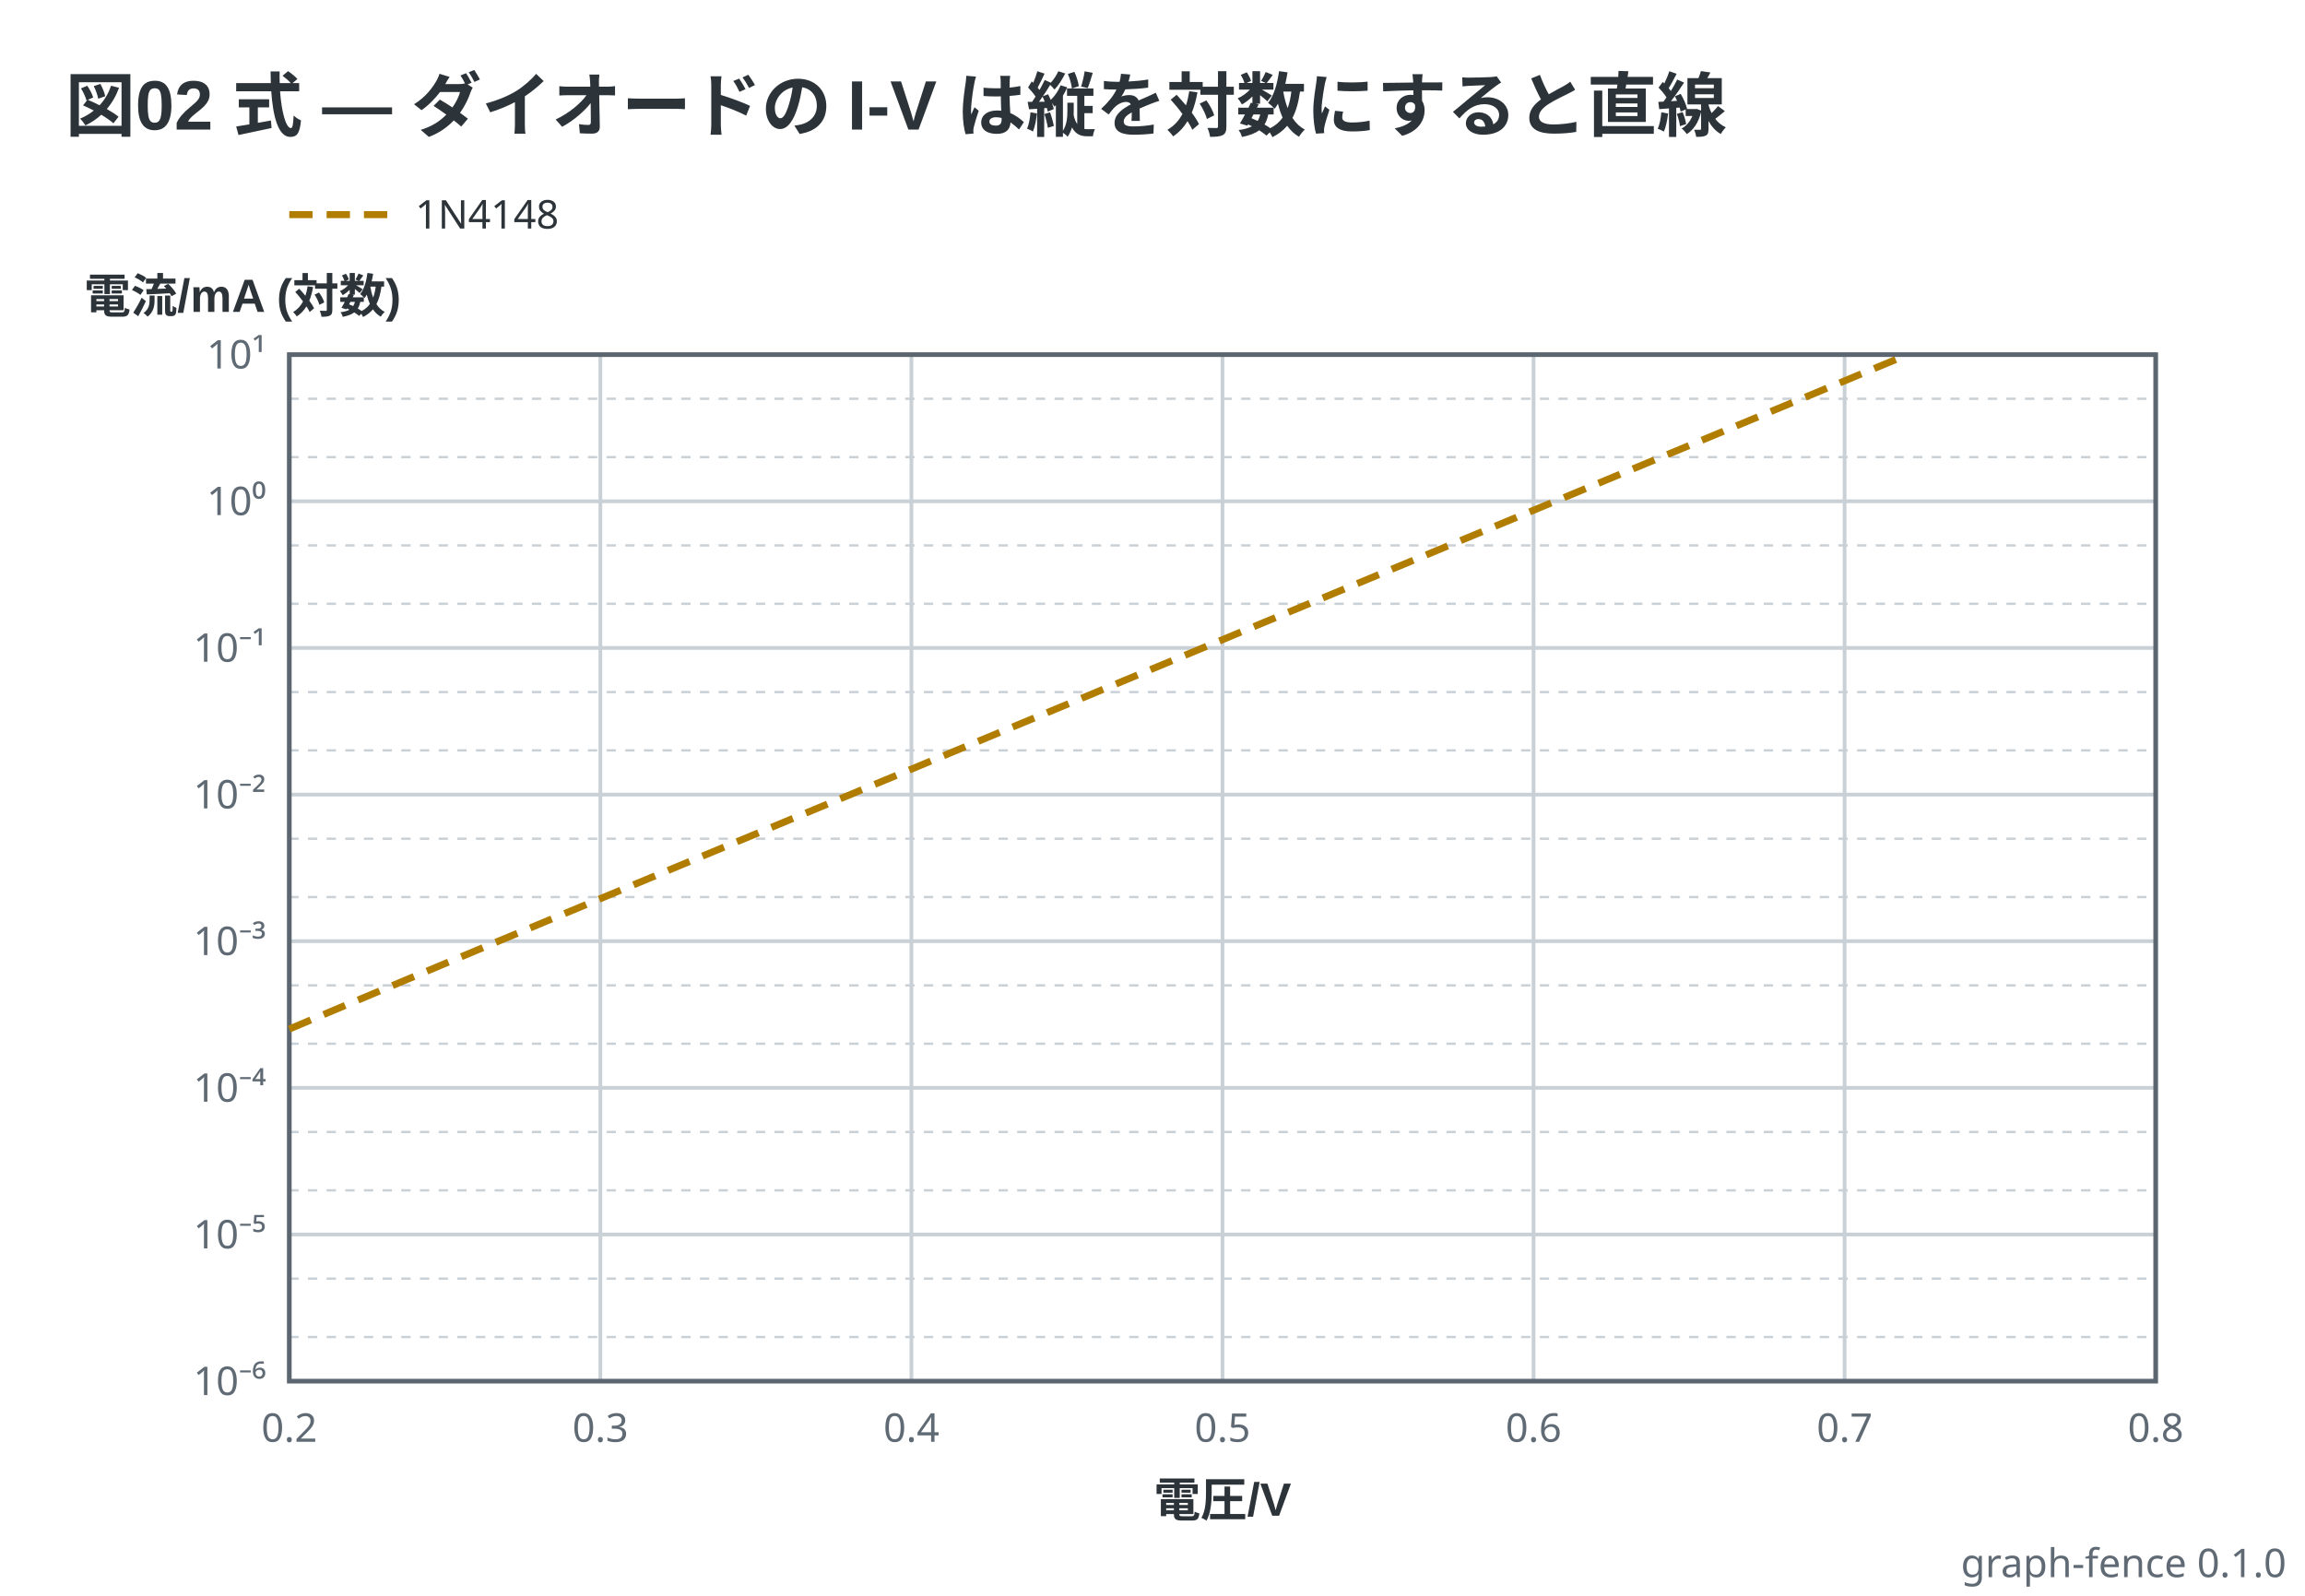
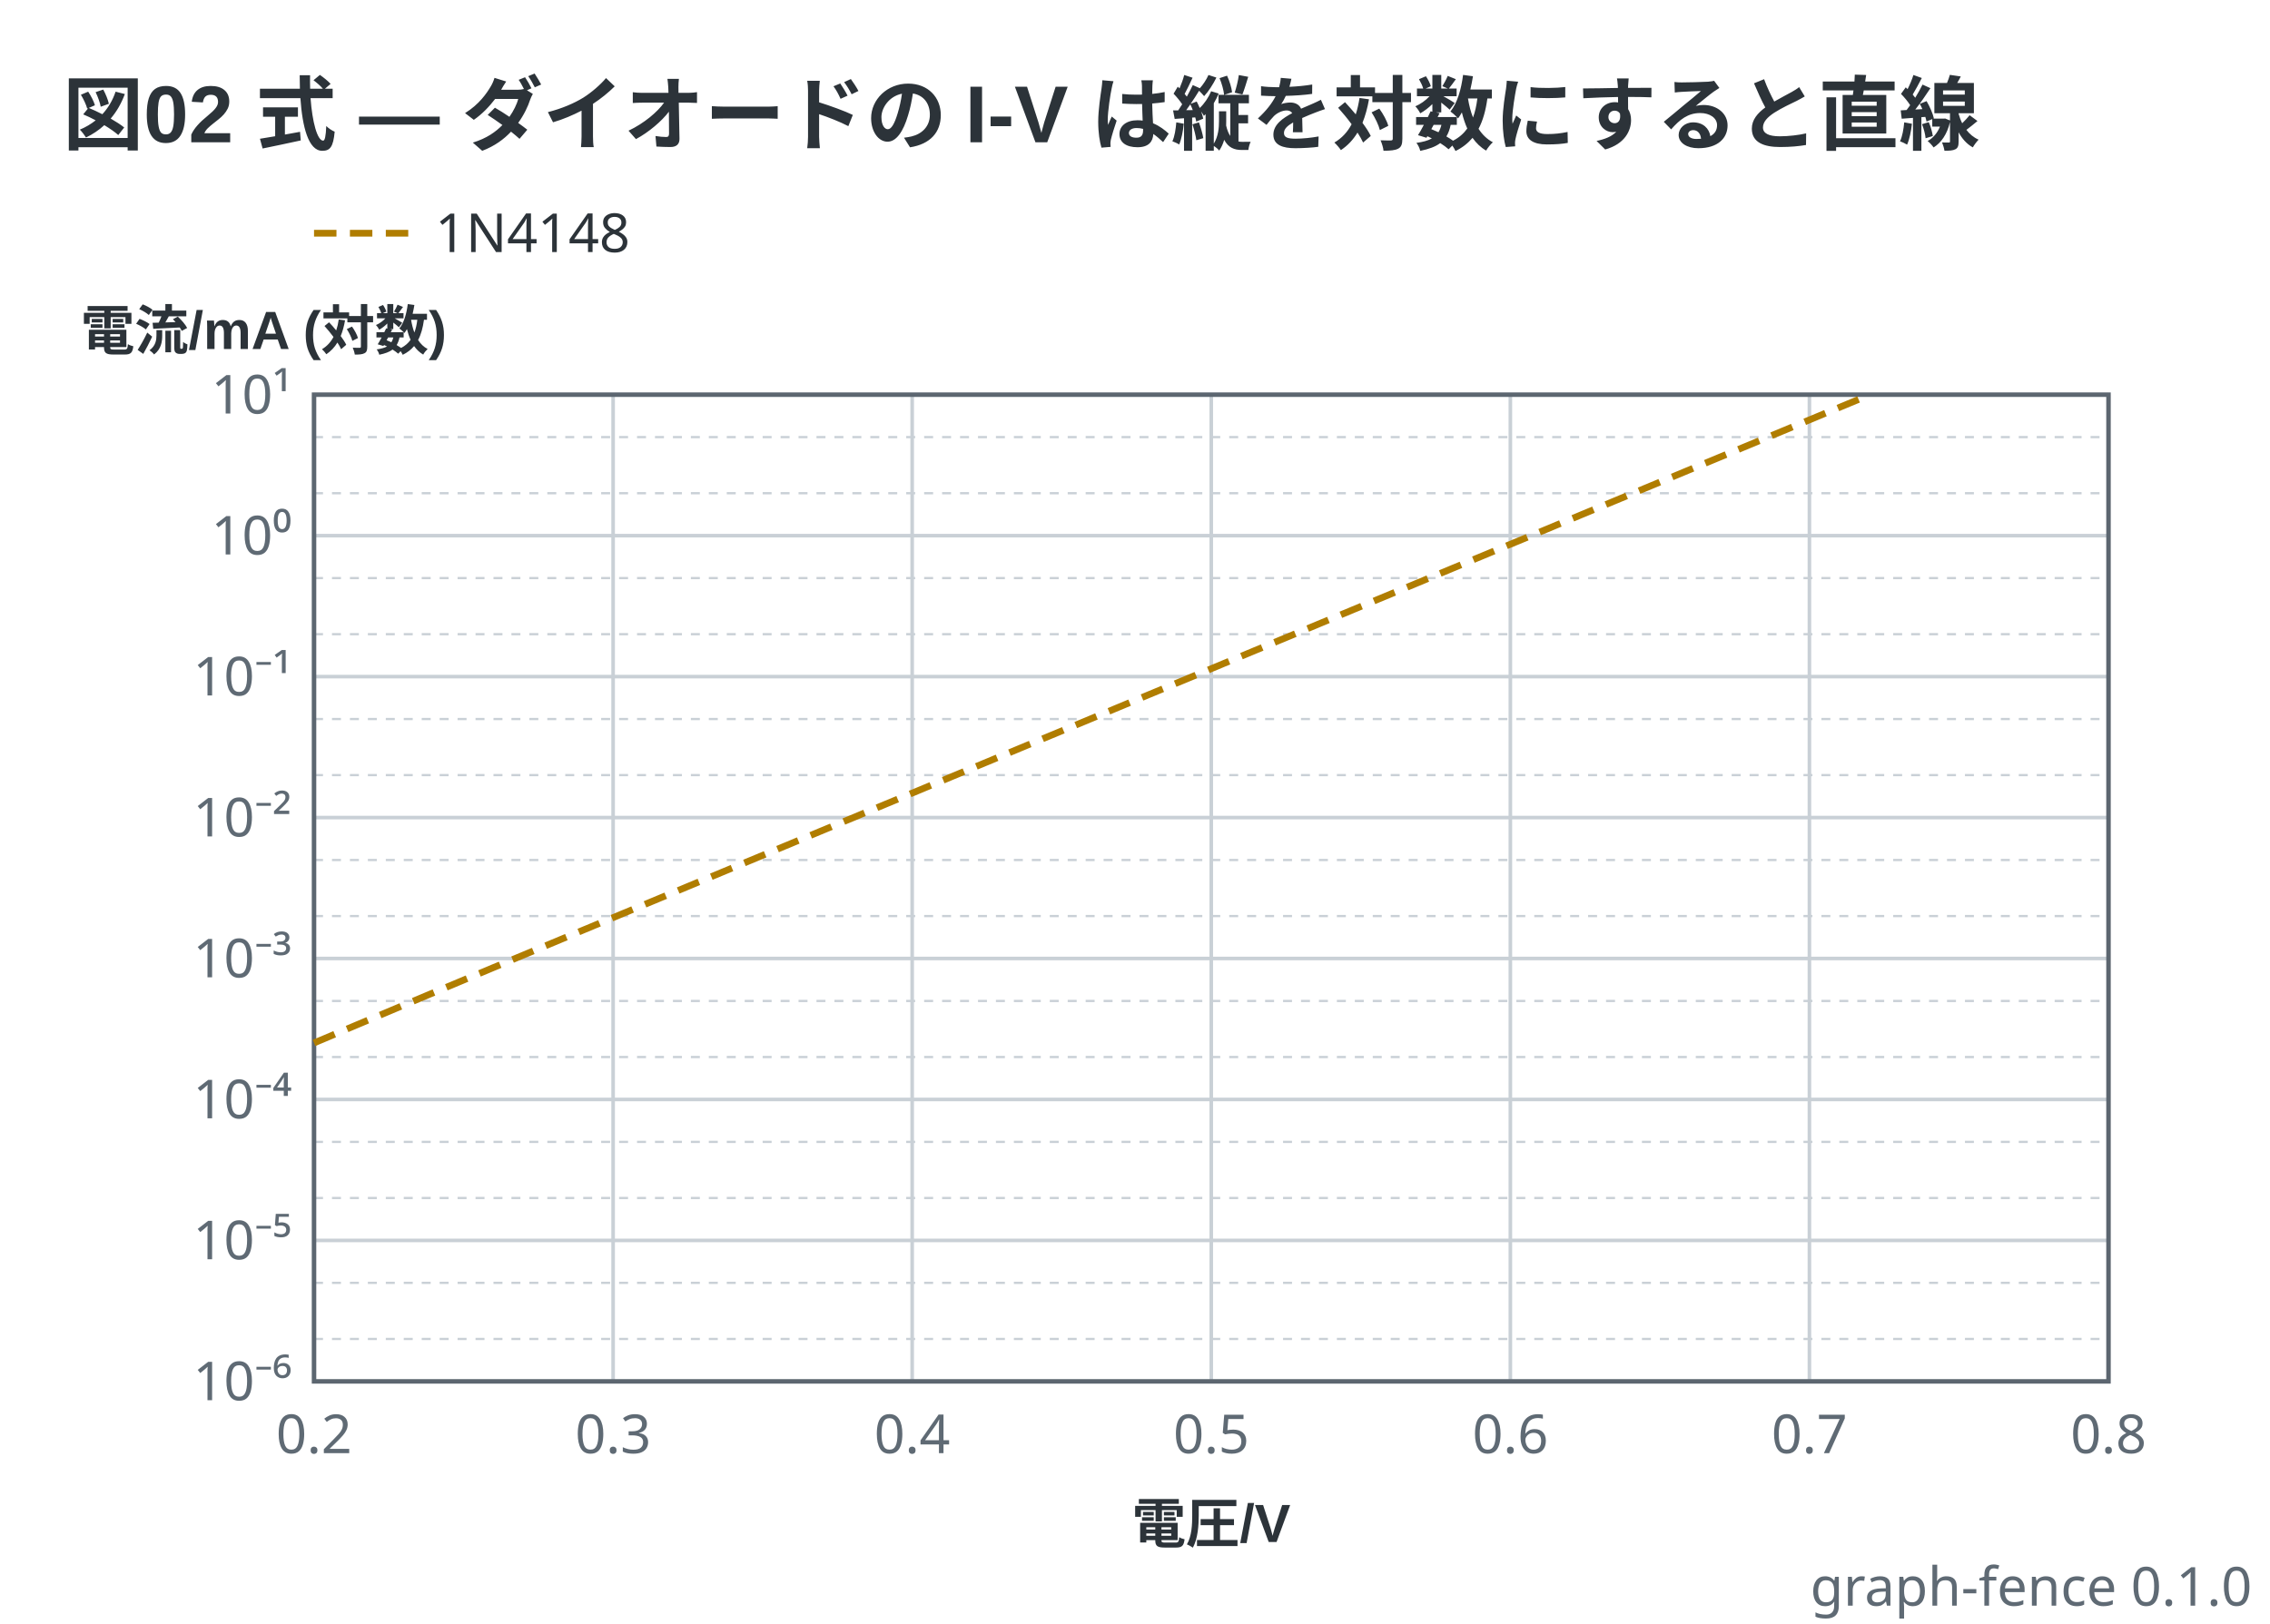
- <svg xmlns="http://www.w3.org/2000/svg" viewBox="0 0 494 342" width="494" height="342" data-graph-fence="0.1.0" role="img">
-   <text x="14" y="28" text-anchor="start" font-family="'Segoe UI', 'Helvetica Neue', Arial, 'Noto Sans', 'Hiragino Sans', 'Yu Gothic UI', 'Noto Sans CJK JP', sans-serif" fill="#2c3339" font-size="15" font-weight="600">図02 式 — ダイオードの I-V は縦を対数にすると直線</text>
-   <line x1="62" y1="46" x2="84" y2="46" stroke="#b07d00" stroke-width="1.5" stroke-dasharray="5 3" />
-   <text x="89" y="48.98" text-anchor="start" font-family="ui-sans-serif, system-ui, sans-serif" fill="#2c3339" font-size="8.5">1N4148</text>
-   <line x1="62" y1="76" x2="62" y2="296" stroke="#c9d0d6" stroke-width="0.8" />
-   <line x1="128.67" y1="76" x2="128.67" y2="296" stroke="#c9d0d6" stroke-width="0.8" />
-   <line x1="195.33" y1="76" x2="195.33" y2="296" stroke="#c9d0d6" stroke-width="0.8" />
-   <line x1="262" y1="76" x2="262" y2="296" stroke="#c9d0d6" stroke-width="0.8" />
-   <line x1="328.67" y1="76" x2="328.67" y2="296" stroke="#c9d0d6" stroke-width="0.8" />
-   <line x1="395.33" y1="76" x2="395.33" y2="296" stroke="#c9d0d6" stroke-width="0.8" />
-   <line x1="462" y1="76" x2="462" y2="296" stroke="#c9d0d6" stroke-width="0.8" />
-   <line x1="62" y1="296" x2="462" y2="296" stroke="#c9d0d6" stroke-width="0.8" />
-   <line x1="62" y1="286.54" x2="462" y2="286.54" stroke="#c9d0d6" stroke-width="0.5" stroke-dasharray="2 2" />
-   <line x1="62" y1="274.03" x2="462" y2="274.03" stroke="#c9d0d6" stroke-width="0.5" stroke-dasharray="2 2" />
-   <line x1="62" y1="264.57" x2="462" y2="264.57" stroke="#c9d0d6" stroke-width="0.8" />
-   <line x1="62" y1="255.11" x2="462" y2="255.11" stroke="#c9d0d6" stroke-width="0.5" stroke-dasharray="2 2" />
-   <line x1="62" y1="242.6" x2="462" y2="242.6" stroke="#c9d0d6" stroke-width="0.5" stroke-dasharray="2 2" />
-   <line x1="62" y1="233.14" x2="462" y2="233.14" stroke="#c9d0d6" stroke-width="0.8" />
-   <line x1="62" y1="223.68" x2="462" y2="223.68" stroke="#c9d0d6" stroke-width="0.5" stroke-dasharray="2 2" />
-   <line x1="62" y1="211.18" x2="462" y2="211.18" stroke="#c9d0d6" stroke-width="0.5" stroke-dasharray="2 2" />
-   <line x1="62" y1="201.71" x2="462" y2="201.71" stroke="#c9d0d6" stroke-width="0.8" />
-   <line x1="62" y1="192.25" x2="462" y2="192.25" stroke="#c9d0d6" stroke-width="0.5" stroke-dasharray="2 2" />
-   <line x1="62" y1="179.75" x2="462" y2="179.75" stroke="#c9d0d6" stroke-width="0.5" stroke-dasharray="2 2" />
-   <line x1="62" y1="170.29" x2="462" y2="170.29" stroke="#c9d0d6" stroke-width="0.8" />
-   <line x1="62" y1="160.82" x2="462" y2="160.82" stroke="#c9d0d6" stroke-width="0.5" stroke-dasharray="2 2" />
-   <line x1="62" y1="148.32" x2="462" y2="148.32" stroke="#c9d0d6" stroke-width="0.5" stroke-dasharray="2 2" />
-   <line x1="62" y1="138.86" x2="462" y2="138.86" stroke="#c9d0d6" stroke-width="0.8" />
-   <line x1="62" y1="129.4" x2="462" y2="129.4" stroke="#c9d0d6" stroke-width="0.5" stroke-dasharray="2 2" />
-   <line x1="62" y1="116.89" x2="462" y2="116.89" stroke="#c9d0d6" stroke-width="0.5" stroke-dasharray="2 2" />
-   <line x1="62" y1="107.43" x2="462" y2="107.43" stroke="#c9d0d6" stroke-width="0.8" />
-   <line x1="62" y1="97.97" x2="462" y2="97.97" stroke="#c9d0d6" stroke-width="0.5" stroke-dasharray="2 2" />
-   <line x1="62" y1="85.46" x2="462" y2="85.46" stroke="#c9d0d6" stroke-width="0.5" stroke-dasharray="2 2" />
-   <line x1="62" y1="76" x2="462" y2="76" stroke="#c9d0d6" stroke-width="0.8" />
-   <rect x="62" y="76" width="400" height="220" fill="none" stroke="#5c6670" stroke-width="1" />
-   <polyline points="62,220.54 62.78,220.21 63.57,219.88 64.35,219.55 65.13,219.22 65.91,218.89 66.7,218.55 67.48,218.22 68.26,217.89 69.05,217.56 69.83,217.23 70.61,216.9 71.39,216.57 72.18,216.24 72.96,215.91 73.74,215.58 74.52,215.25 75.31,214.92 76.09,214.59 76.87,214.27 77.66,213.94 78.44,213.61 79.22,213.28 80,212.95 80.79,212.62 81.57,212.29 82.35,211.96 83.14,211.63 83.92,211.31 84.7,210.98 85.48,210.65 86.27,210.32 87.05,209.99 87.83,209.66 88.61,209.34 89.4,209.01 90.18,208.68 90.96,208.35 91.75,208.02 92.53,207.7 93.31,207.37 94.09,207.04 94.88,206.71 95.66,206.38 96.44,206.06 97.23,205.73 98.01,205.4 98.79,205.07 99.57,204.75 100.36,204.42 101.14,204.09 101.92,203.76 102.7,203.44 103.49,203.11 104.27,202.78 105.05,202.45 105.84,202.13 106.62,201.8 107.4,201.47 108.18,201.15 108.97,200.82 109.75,200.49 110.53,200.17 111.32,199.84 112.1,199.51 112.88,199.18 113.66,198.86 114.45,198.53 115.23,198.2 116.01,197.88 116.79,197.55 117.58,197.22 118.36,196.9 119.14,196.57 119.93,196.24 120.71,195.92 121.49,195.59 122.27,195.26 123.06,194.94 123.84,194.61 124.62,194.28 125.41,193.96 126.19,193.63 126.97,193.3 127.75,192.98 128.54,192.65 129.32,192.33 130.1,192 130.88,191.67 131.67,191.35 132.45,191.02 133.23,190.69 134.02,190.37 134.8,190.04 135.58,189.72 136.36,189.39 137.15,189.06 137.93,188.74 138.71,188.41 139.5,188.08 140.28,187.76 141.06,187.43 141.84,187.11 142.63,186.78 143.41,186.45 144.19,186.13 144.97,185.8 145.76,185.47 146.54,185.15 147.32,184.82 148.11,184.5 148.89,184.17 149.67,183.84 150.45,183.52 151.24,183.19 152.02,182.87 152.8,182.54 153.59,182.21 154.37,181.89 155.15,181.56 155.93,181.24 156.72,180.91 157.5,180.58 158.28,180.26 159.06,179.93 159.85,179.61 160.63,179.28 161.41,178.95 162.2,178.63 162.98,178.3 163.76,177.98 164.54,177.65 165.33,177.32 166.11,177 166.89,176.67 167.68,176.35 168.46,176.02 169.24,175.69 170.02,175.37 170.81,175.04 171.59,174.72 172.37,174.39 173.15,174.07 173.94,173.74 174.72,173.41 175.5,173.09 176.29,172.76 177.07,172.44 177.85,172.11 178.63,171.78 179.42,171.46 180.2,171.13 180.98,170.81 181.77,170.48 182.55,170.16 183.33,169.83 184.11,169.5 184.9,169.18 185.68,168.85 186.46,168.53 187.24,168.2 188.03,167.87 188.81,167.55 189.59,167.22 190.38,166.9 191.16,166.57 191.94,166.25 192.72,165.92 193.51,165.59 194.29,165.27 195.07,164.94 195.86,164.62 196.64,164.29 197.42,163.97 198.2,163.64 198.99,163.31 199.77,162.99 200.55,162.66 201.33,162.34 202.12,162.01 202.9,161.69 203.68,161.36 204.47,161.03 205.25,160.71 206.03,160.38 206.81,160.06 207.6,159.73 208.38,159.4 209.16,159.08 209.95,158.75 210.73,158.43 211.51,158.1 212.29,157.78 213.08,157.45 213.86,157.12 214.64,156.8 215.42,156.47 216.21,156.15 216.99,155.82 217.77,155.5 218.56,155.17 219.34,154.84 220.12,154.52 220.9,154.19 221.69,153.87 222.47,153.54 223.25,153.22 224.04,152.89 224.82,152.56 225.6,152.24 226.38,151.91 227.17,151.59 227.95,151.26 228.73,150.94 229.51,150.61 230.3,150.28 231.08,149.96 231.86,149.63 232.65,149.31 233.43,148.98 234.21,148.66 234.99,148.33 235.78,148 236.56,147.68 237.34,147.35 238.13,147.03 238.91,146.7 239.69,146.38 240.47,146.05 241.26,145.72 242.04,145.4 242.82,145.07 243.6,144.75 244.39,144.42 245.17,144.1 245.95,143.77 246.74,143.44 247.52,143.12 248.3,142.79 249.08,142.47 249.87,142.14 250.65,141.82 251.43,141.49 252.22,141.17 253,140.84 253.78,140.51 254.56,140.19 255.35,139.86 256.13,139.54 256.91,139.21 257.69,138.89 258.48,138.56 259.26,138.23 260.04,137.91 260.83,137.58 261.61,137.26 262.39,136.93 263.17,136.61 263.96,136.28 264.74,135.95 265.52,135.63 266.31,135.3 267.09,134.98 267.87,134.65 268.65,134.33 269.44,134 270.22,133.67 271,133.35 271.78,133.02 272.57,132.7 273.35,132.37 274.13,132.05 274.92,131.72 275.7,131.39 276.48,131.07 277.26,130.74 278.05,130.42 278.83,130.09 279.61,129.77 280.4,129.44 281.18,129.11 281.96,128.79 282.74,128.46 283.53,128.14 284.31,127.81 285.09,127.49 285.87,127.16 286.66,126.83 287.44,126.51 288.22,126.18 289.01,125.86 289.79,125.53 290.57,125.21 291.35,124.88 292.14,124.56 292.92,124.23 293.7,123.9 294.49,123.58 295.27,123.25 296.05,122.93 296.83,122.6 297.62,122.28 298.4,121.95 299.18,121.62 299.96,121.3 300.75,120.97 301.53,120.65 302.31,120.32 303.1,120 303.88,119.67 304.66,119.34 305.44,119.02 306.23,118.69 307.01,118.37 307.79,118.04 308.58,117.72 309.36,117.39 310.14,117.06 310.92,116.74 311.71,116.41 312.49,116.09 313.27,115.76 314.05,115.44 314.84,115.11 315.62,114.78 316.4,114.46 317.19,114.13 317.97,113.81 318.75,113.48 319.53,113.16 320.32,112.83 321.1,112.5 321.88,112.18 322.67,111.85 323.45,111.53 324.23,111.2 325.01,110.88 325.8,110.55 326.58,110.23 327.36,109.9 328.14,109.57 328.93,109.25 329.71,108.92 330.49,108.6 331.28,108.27 332.06,107.95 332.84,107.62 333.62,107.29 334.41,106.97 335.19,106.64 335.97,106.32 336.76,105.99 337.54,105.67 338.32,105.34 339.1,105.01 339.89,104.69 340.67,104.36 341.45,104.04 342.23,103.71 343.02,103.39 343.8,103.06 344.58,102.73 345.37,102.41 346.15,102.08 346.93,101.76 347.71,101.43 348.5,101.11 349.28,100.78 350.06,100.45 350.85,100.13 351.63,99.8 352.41,99.48 353.19,99.15 353.98,98.83 354.76,98.5 355.54,98.18 356.32,97.85 357.11,97.52 357.89,97.2 358.67,96.87 359.46,96.55 360.24,96.22 361.02,95.9 361.8,95.57 362.59,95.24 363.37,94.92 364.15,94.59 364.94,94.27 365.72,93.94 366.5,93.62 367.28,93.29 368.07,92.96 368.85,92.64 369.63,92.31 370.41,91.99 371.2,91.66 371.98,91.34 372.76,91.01 373.55,90.68 374.33,90.36 375.11,90.03 375.89,89.71 376.68,89.38 377.46,89.06 378.24,88.73 379.03,88.4 379.81,88.08 380.59,87.75 381.37,87.43 382.16,87.1 382.94,86.78 383.72,86.45 384.5,86.13 385.29,85.8 386.07,85.47 386.85,85.15 387.64,84.82 388.42,84.5 389.2,84.17 389.98,83.85 390.77,83.52 391.55,83.19 392.33,82.87 393.12,82.54 393.9,82.22 394.68,81.89 395.46,81.57 396.25,81.24 397.03,80.91 397.81,80.59 398.59,80.26 399.38,79.94 400.16,79.61 400.94,79.29 401.73,78.96 402.51,78.63 403.29,78.31 404.07,77.98 404.86,77.66 405.64,77.33 406.42,77.01 407.21,76.68 407.99,76.35 408.77,76.03" fill="none" stroke="#b07d00" stroke-width="1.5" stroke-linejoin="round" stroke-dasharray="5 3" />
-   <text x="57" y="298.98" text-anchor="end" font-family="ui-sans-serif, system-ui, sans-serif" fill="#5f6a74" font-size="8.5">10⁻⁶</text>
-   <text x="57" y="78.97" text-anchor="end" font-family="ui-sans-serif, system-ui, sans-serif" fill="#5f6a74" font-size="8.5">10¹</text>
-   <text x="57" y="267.55" text-anchor="end" font-family="ui-sans-serif, system-ui, sans-serif" fill="#5f6a74" font-size="8.5">10⁻⁵</text>
-   <text x="57" y="236.12" text-anchor="end" font-family="ui-sans-serif, system-ui, sans-serif" fill="#5f6a74" font-size="8.5">10⁻⁴</text>
-   <text x="57" y="204.69" text-anchor="end" font-family="ui-sans-serif, system-ui, sans-serif" fill="#5f6a74" font-size="8.5">10⁻³</text>
-   <text x="57" y="173.26" text-anchor="end" font-family="ui-sans-serif, system-ui, sans-serif" fill="#5f6a74" font-size="8.5">10⁻²</text>
-   <text x="57" y="141.83" text-anchor="end" font-family="ui-sans-serif, system-ui, sans-serif" fill="#5f6a74" font-size="8.5">10⁻¹</text>
-   <text x="57" y="110.4" text-anchor="end" font-family="ui-sans-serif, system-ui, sans-serif" fill="#5f6a74" font-size="8.5">10⁰</text>
-   <text x="18" y="67" text-anchor="start" font-family="'Segoe UI', 'Helvetica Neue', Arial, 'Noto Sans', 'Hiragino Sans', 'Yu Gothic UI', 'Noto Sans CJK JP', sans-serif" fill="#2c3339" font-size="10" font-weight="600">電流/mA (対数)</text>
-   <text x="62" y="309" text-anchor="middle" font-family="ui-sans-serif, system-ui, sans-serif" fill="#5f6a74" font-size="8.5">0.2</text>
-   <text x="462" y="309" text-anchor="middle" font-family="ui-sans-serif, system-ui, sans-serif" fill="#5f6a74" font-size="8.5">0.8</text>
-   <text x="128.67" y="309" text-anchor="middle" font-family="ui-sans-serif, system-ui, sans-serif" fill="#5f6a74" font-size="8.5">0.3</text>
-   <text x="195.33" y="309" text-anchor="middle" font-family="ui-sans-serif, system-ui, sans-serif" fill="#5f6a74" font-size="8.5">0.4</text>
-   <text x="262" y="309" text-anchor="middle" font-family="ui-sans-serif, system-ui, sans-serif" fill="#5f6a74" font-size="8.5">0.5</text>
-   <text x="328.67" y="309" text-anchor="middle" font-family="ui-sans-serif, system-ui, sans-serif" fill="#5f6a74" font-size="8.5">0.6</text>
-   <text x="395.33" y="309" text-anchor="middle" font-family="ui-sans-serif, system-ui, sans-serif" fill="#5f6a74" font-size="8.5">0.7</text>
-   <text x="262" y="325" text-anchor="middle" font-family="'Segoe UI', 'Helvetica Neue', Arial, 'Noto Sans', 'Hiragino Sans', 'Yu Gothic UI', 'Noto Sans CJK JP', sans-serif" fill="#2c3339" font-size="10" font-weight="600">電圧/V</text>
-   <text x="490" y="338" text-anchor="end" font-family="ui-sans-serif, system-ui, sans-serif" fill="#5f6a74" font-size="8.5">graph-fence 0.1.0</text>
+ <svg xmlns="http://www.w3.org/2000/svg" viewBox="0 0 506 362" width="506" height="362" data-graph-fence="0.1.0" role="img">
+   <text x="14" y="32" text-anchor="start" font-family="'Segoe UI', 'Helvetica Neue', Arial, 'Noto Sans', 'Hiragino Sans', 'Yu Gothic UI', 'Noto Sans CJK JP', sans-serif" fill="#2c3339" font-size="18" font-weight="600">図02 式 — ダイオードの I-V は縦を対数にすると直線</text>
+   <line x1="70" y1="52" x2="92" y2="52" stroke="#b07d00" stroke-width="1.5" stroke-dasharray="5 3" />
+   <text x="97" y="56.2" text-anchor="start" font-family="ui-sans-serif, system-ui, sans-serif" fill="#2c3339" font-size="12">1N4148</text>
+   <line x1="70" y1="88" x2="70" y2="308" stroke="#c9d0d6" stroke-width="0.8" />
+   <line x1="136.67" y1="88" x2="136.67" y2="308" stroke="#c9d0d6" stroke-width="0.8" />
+   <line x1="203.33" y1="88" x2="203.33" y2="308" stroke="#c9d0d6" stroke-width="0.8" />
+   <line x1="270" y1="88" x2="270" y2="308" stroke="#c9d0d6" stroke-width="0.8" />
+   <line x1="336.67" y1="88" x2="336.67" y2="308" stroke="#c9d0d6" stroke-width="0.8" />
+   <line x1="403.33" y1="88" x2="403.33" y2="308" stroke="#c9d0d6" stroke-width="0.8" />
+   <line x1="470" y1="88" x2="470" y2="308" stroke="#c9d0d6" stroke-width="0.8" />
+   <line x1="70" y1="308" x2="470" y2="308" stroke="#c9d0d6" stroke-width="0.8" />
+   <line x1="70" y1="298.54" x2="470" y2="298.54" stroke="#c9d0d6" stroke-width="0.5" stroke-dasharray="2 2" />
+   <line x1="70" y1="286.03" x2="470" y2="286.03" stroke="#c9d0d6" stroke-width="0.5" stroke-dasharray="2 2" />
+   <line x1="70" y1="276.57" x2="470" y2="276.57" stroke="#c9d0d6" stroke-width="0.8" />
+   <line x1="70" y1="267.11" x2="470" y2="267.11" stroke="#c9d0d6" stroke-width="0.5" stroke-dasharray="2 2" />
+   <line x1="70" y1="254.6" x2="470" y2="254.6" stroke="#c9d0d6" stroke-width="0.5" stroke-dasharray="2 2" />
+   <line x1="70" y1="245.14" x2="470" y2="245.14" stroke="#c9d0d6" stroke-width="0.8" />
+   <line x1="70" y1="235.68" x2="470" y2="235.68" stroke="#c9d0d6" stroke-width="0.5" stroke-dasharray="2 2" />
+   <line x1="70" y1="223.18" x2="470" y2="223.18" stroke="#c9d0d6" stroke-width="0.5" stroke-dasharray="2 2" />
+   <line x1="70" y1="213.71" x2="470" y2="213.71" stroke="#c9d0d6" stroke-width="0.8" />
+   <line x1="70" y1="204.25" x2="470" y2="204.25" stroke="#c9d0d6" stroke-width="0.5" stroke-dasharray="2 2" />
+   <line x1="70" y1="191.75" x2="470" y2="191.75" stroke="#c9d0d6" stroke-width="0.5" stroke-dasharray="2 2" />
+   <line x1="70" y1="182.29" x2="470" y2="182.29" stroke="#c9d0d6" stroke-width="0.8" />
+   <line x1="70" y1="172.82" x2="470" y2="172.82" stroke="#c9d0d6" stroke-width="0.5" stroke-dasharray="2 2" />
+   <line x1="70" y1="160.32" x2="470" y2="160.32" stroke="#c9d0d6" stroke-width="0.5" stroke-dasharray="2 2" />
+   <line x1="70" y1="150.86" x2="470" y2="150.86" stroke="#c9d0d6" stroke-width="0.8" />
+   <line x1="70" y1="141.4" x2="470" y2="141.4" stroke="#c9d0d6" stroke-width="0.5" stroke-dasharray="2 2" />
+   <line x1="70" y1="128.89" x2="470" y2="128.89" stroke="#c9d0d6" stroke-width="0.5" stroke-dasharray="2 2" />
+   <line x1="70" y1="119.43" x2="470" y2="119.43" stroke="#c9d0d6" stroke-width="0.8" />
+   <line x1="70" y1="109.97" x2="470" y2="109.97" stroke="#c9d0d6" stroke-width="0.5" stroke-dasharray="2 2" />
+   <line x1="70" y1="97.46" x2="470" y2="97.46" stroke="#c9d0d6" stroke-width="0.5" stroke-dasharray="2 2" />
+   <line x1="70" y1="88" x2="470" y2="88" stroke="#c9d0d6" stroke-width="0.8" />
+   <rect x="70" y="88" width="400" height="220" fill="none" stroke="#5c6670" stroke-width="1" />
+   <polyline points="70,232.54 70.78,232.21 71.57,231.88 72.35,231.55 73.13,231.22 73.91,230.89 74.7,230.55 75.48,230.22 76.26,229.89 77.05,229.56 77.83,229.23 78.61,228.9 79.39,228.57 80.18,228.24 80.96,227.91 81.74,227.58 82.52,227.25 83.31,226.92 84.09,226.59 84.87,226.27 85.66,225.94 86.44,225.61 87.22,225.28 88,224.95 88.79,224.62 89.57,224.29 90.35,223.96 91.14,223.63 91.92,223.31 92.7,222.98 93.48,222.65 94.27,222.32 95.05,221.99 95.83,221.66 96.61,221.34 97.4,221.01 98.18,220.68 98.96,220.35 99.75,220.02 100.53,219.7 101.31,219.37 102.09,219.04 102.88,218.71 103.66,218.38 104.44,218.06 105.23,217.73 106.01,217.4 106.79,217.07 107.57,216.75 108.36,216.42 109.14,216.09 109.92,215.76 110.7,215.44 111.49,215.11 112.27,214.78 113.05,214.45 113.84,214.13 114.62,213.8 115.4,213.47 116.18,213.15 116.97,212.82 117.75,212.49 118.53,212.17 119.32,211.84 120.1,211.51 120.88,211.18 121.66,210.86 122.45,210.53 123.23,210.2 124.01,209.88 124.79,209.55 125.58,209.22 126.36,208.9 127.14,208.57 127.93,208.24 128.71,207.92 129.49,207.59 130.27,207.26 131.06,206.94 131.84,206.61 132.62,206.28 133.41,205.96 134.19,205.63 134.97,205.3 135.75,204.98 136.54,204.65 137.32,204.33 138.1,204 138.88,203.67 139.67,203.35 140.45,203.02 141.23,202.69 142.02,202.37 142.8,202.04 143.58,201.72 144.36,201.39 145.15,201.06 145.93,200.74 146.71,200.41 147.5,200.08 148.28,199.76 149.06,199.43 149.84,199.11 150.63,198.78 151.41,198.45 152.19,198.13 152.97,197.8 153.76,197.47 154.54,197.15 155.32,196.82 156.11,196.5 156.89,196.17 157.67,195.84 158.45,195.52 159.24,195.19 160.02,194.87 160.8,194.54 161.59,194.21 162.37,193.89 163.15,193.56 163.93,193.24 164.72,192.91 165.5,192.58 166.28,192.26 167.06,191.93 167.85,191.61 168.63,191.28 169.41,190.95 170.2,190.63 170.98,190.3 171.76,189.98 172.54,189.65 173.33,189.32 174.11,189 174.89,188.67 175.68,188.35 176.46,188.02 177.24,187.69 178.02,187.37 178.81,187.04 179.59,186.72 180.37,186.39 181.15,186.07 181.94,185.74 182.72,185.41 183.5,185.09 184.29,184.76 185.07,184.44 185.85,184.11 186.63,183.78 187.42,183.46 188.2,183.13 188.98,182.81 189.77,182.48 190.55,182.16 191.33,181.83 192.11,181.5 192.9,181.18 193.68,180.85 194.46,180.53 195.24,180.2 196.03,179.87 196.81,179.55 197.59,179.22 198.38,178.9 199.16,178.57 199.94,178.25 200.72,177.92 201.51,177.59 202.29,177.27 203.07,176.94 203.86,176.62 204.64,176.29 205.42,175.97 206.2,175.64 206.99,175.31 207.77,174.99 208.55,174.66 209.33,174.34 210.12,174.01 210.9,173.69 211.68,173.36 212.47,173.03 213.25,172.71 214.03,172.38 214.81,172.06 215.6,171.73 216.38,171.4 217.16,171.08 217.95,170.75 218.73,170.43 219.51,170.1 220.29,169.78 221.08,169.45 221.86,169.12 222.64,168.8 223.42,168.47 224.21,168.15 224.99,167.82 225.77,167.5 226.56,167.17 227.34,166.84 228.12,166.52 228.9,166.19 229.69,165.87 230.47,165.54 231.25,165.22 232.04,164.89 232.82,164.56 233.6,164.24 234.38,163.91 235.17,163.59 235.95,163.26 236.73,162.94 237.51,162.61 238.3,162.28 239.08,161.96 239.86,161.63 240.65,161.31 241.43,160.98 242.21,160.66 242.99,160.33 243.78,160 244.56,159.68 245.34,159.35 246.13,159.03 246.91,158.7 247.69,158.38 248.47,158.05 249.26,157.72 250.04,157.4 250.82,157.07 251.6,156.75 252.39,156.42 253.17,156.1 253.95,155.77 254.74,155.44 255.52,155.12 256.3,154.79 257.08,154.47 257.87,154.14 258.65,153.82 259.43,153.49 260.22,153.17 261,152.84 261.78,152.51 262.56,152.19 263.35,151.86 264.13,151.54 264.91,151.21 265.69,150.89 266.48,150.56 267.26,150.23 268.04,149.91 268.83,149.58 269.61,149.26 270.39,148.93 271.17,148.61 271.96,148.28 272.74,147.95 273.52,147.63 274.31,147.3 275.09,146.98 275.87,146.65 276.65,146.33 277.44,146 278.22,145.67 279,145.35 279.78,145.02 280.57,144.7 281.35,144.37 282.13,144.05 282.92,143.72 283.7,143.39 284.48,143.07 285.26,142.74 286.05,142.42 286.83,142.09 287.61,141.77 288.4,141.44 289.18,141.11 289.96,140.79 290.74,140.46 291.53,140.14 292.31,139.81 293.09,139.49 293.87,139.16 294.66,138.83 295.44,138.51 296.22,138.18 297.01,137.86 297.79,137.53 298.57,137.21 299.35,136.88 300.14,136.56 300.92,136.23 301.7,135.9 302.49,135.58 303.27,135.25 304.05,134.93 304.83,134.6 305.62,134.28 306.4,133.95 307.18,133.62 307.96,133.3 308.75,132.97 309.53,132.65 310.31,132.32 311.1,132 311.88,131.67 312.66,131.34 313.44,131.02 314.23,130.69 315.01,130.37 315.79,130.04 316.58,129.72 317.36,129.39 318.14,129.06 318.92,128.74 319.71,128.41 320.49,128.09 321.27,127.76 322.05,127.44 322.84,127.11 323.62,126.78 324.4,126.46 325.19,126.13 325.97,125.81 326.75,125.48 327.53,125.16 328.32,124.83 329.1,124.5 329.88,124.18 330.67,123.85 331.45,123.53 332.23,123.2 333.01,122.88 333.8,122.55 334.58,122.23 335.36,121.9 336.14,121.57 336.93,121.25 337.71,120.92 338.49,120.6 339.28,120.27 340.06,119.95 340.84,119.62 341.62,119.29 342.41,118.97 343.19,118.64 343.97,118.32 344.76,117.99 345.54,117.67 346.32,117.34 347.1,117.01 347.89,116.69 348.67,116.36 349.45,116.04 350.23,115.71 351.02,115.39 351.8,115.06 352.58,114.73 353.37,114.41 354.15,114.08 354.93,113.76 355.71,113.43 356.5,113.11 357.28,112.78 358.06,112.45 358.85,112.13 359.63,111.8 360.41,111.48 361.19,111.15 361.98,110.83 362.76,110.5 363.54,110.18 364.32,109.85 365.11,109.52 365.89,109.2 366.67,108.87 367.46,108.55 368.24,108.22 369.02,107.9 369.8,107.57 370.59,107.24 371.37,106.92 372.15,106.59 372.94,106.27 373.72,105.94 374.5,105.62 375.28,105.29 376.07,104.96 376.85,104.64 377.63,104.31 378.41,103.99 379.2,103.66 379.98,103.34 380.76,103.01 381.55,102.68 382.33,102.36 383.11,102.03 383.89,101.71 384.68,101.38 385.46,101.06 386.24,100.73 387.03,100.4 387.81,100.08 388.59,99.75 389.37,99.43 390.16,99.1 390.94,98.78 391.72,98.45 392.5,98.13 393.29,97.8 394.07,97.47 394.85,97.15 395.64,96.82 396.42,96.5 397.2,96.17 397.98,95.85 398.77,95.52 399.55,95.19 400.33,94.87 401.12,94.54 401.9,94.22 402.68,93.89 403.46,93.57 404.25,93.24 405.03,92.91 405.81,92.59 406.59,92.26 407.38,91.94 408.16,91.61 408.94,91.29 409.73,90.96 410.51,90.63 411.29,90.31 412.07,89.98 412.86,89.66 413.64,89.33 414.42,89.01 415.21,88.68 415.99,88.35 416.77,88.03" fill="none" stroke="#b07d00" stroke-width="1.5" stroke-linejoin="round" stroke-dasharray="5 3" />
+   <text x="65" y="312.2" text-anchor="end" font-family="ui-sans-serif, system-ui, sans-serif" fill="#5f6a74" font-size="12">10⁻⁶</text>
+   <text x="65" y="92.2" text-anchor="end" font-family="ui-sans-serif, system-ui, sans-serif" fill="#5f6a74" font-size="12">10¹</text>
+   <text x="65" y="280.77" text-anchor="end" font-family="ui-sans-serif, system-ui, sans-serif" fill="#5f6a74" font-size="12">10⁻⁵</text>
+   <text x="65" y="249.34" text-anchor="end" font-family="ui-sans-serif, system-ui, sans-serif" fill="#5f6a74" font-size="12">10⁻⁴</text>
+   <text x="65" y="217.91" text-anchor="end" font-family="ui-sans-serif, system-ui, sans-serif" fill="#5f6a74" font-size="12">10⁻³</text>
+   <text x="65" y="186.49" text-anchor="end" font-family="ui-sans-serif, system-ui, sans-serif" fill="#5f6a74" font-size="12">10⁻²</text>
+   <text x="65" y="155.06" text-anchor="end" font-family="ui-sans-serif, system-ui, sans-serif" fill="#5f6a74" font-size="12">10⁻¹</text>
+   <text x="65" y="123.63" text-anchor="end" font-family="ui-sans-serif, system-ui, sans-serif" fill="#5f6a74" font-size="12">10⁰</text>
+   <text x="18" y="78" text-anchor="start" font-family="'Segoe UI', 'Helvetica Neue', Arial, 'Noto Sans', 'Hiragino Sans', 'Yu Gothic UI', 'Noto Sans CJK JP', sans-serif" fill="#2c3339" font-size="12" font-weight="600">電流/mA (対数)</text>
+   <text x="70" y="324" text-anchor="middle" font-family="ui-sans-serif, system-ui, sans-serif" fill="#5f6a74" font-size="12">0.2</text>
+   <text x="470" y="324" text-anchor="middle" font-family="ui-sans-serif, system-ui, sans-serif" fill="#5f6a74" font-size="12">0.8</text>
+   <text x="136.67" y="324" text-anchor="middle" font-family="ui-sans-serif, system-ui, sans-serif" fill="#5f6a74" font-size="12">0.3</text>
+   <text x="203.33" y="324" text-anchor="middle" font-family="ui-sans-serif, system-ui, sans-serif" fill="#5f6a74" font-size="12">0.4</text>
+   <text x="270" y="324" text-anchor="middle" font-family="ui-sans-serif, system-ui, sans-serif" fill="#5f6a74" font-size="12">0.5</text>
+   <text x="336.67" y="324" text-anchor="middle" font-family="ui-sans-serif, system-ui, sans-serif" fill="#5f6a74" font-size="12">0.6</text>
+   <text x="403.33" y="324" text-anchor="middle" font-family="ui-sans-serif, system-ui, sans-serif" fill="#5f6a74" font-size="12">0.7</text>
+   <text x="270" y="344" text-anchor="middle" font-family="'Segoe UI', 'Helvetica Neue', Arial, 'Noto Sans', 'Hiragino Sans', 'Yu Gothic UI', 'Noto Sans CJK JP', sans-serif" fill="#2c3339" font-size="12" font-weight="600">電圧/V</text>
+   <text x="502" y="358" text-anchor="end" font-family="ui-sans-serif, system-ui, sans-serif" fill="#5f6a74" font-size="12">graph-fence 0.1.0</text>
</svg>
